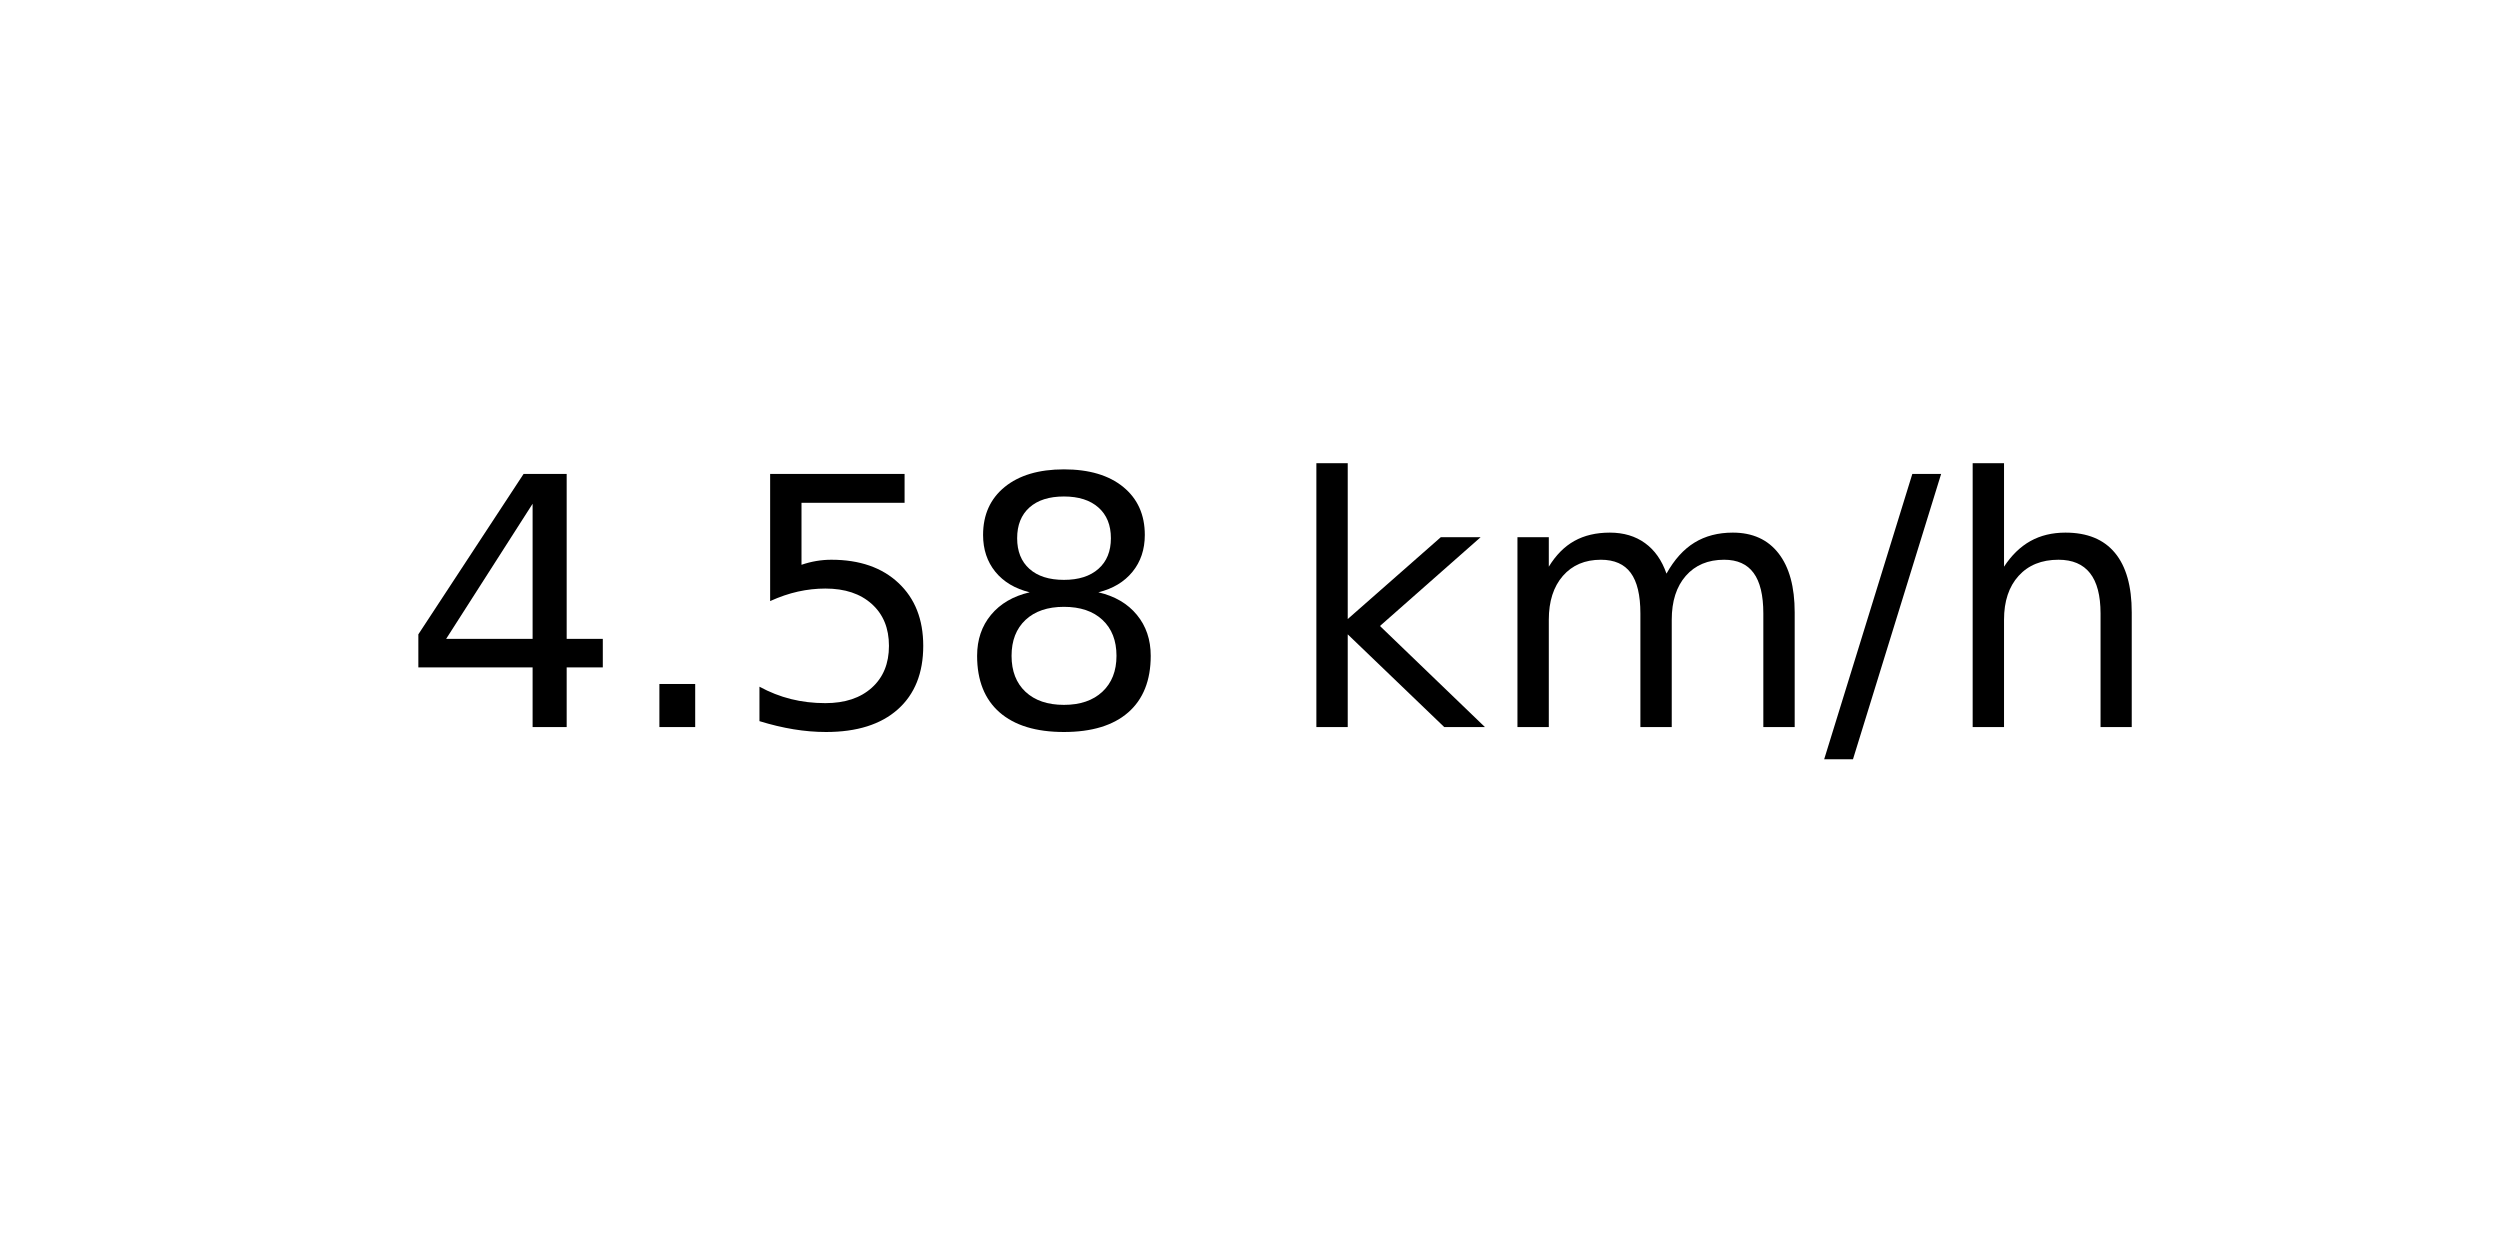
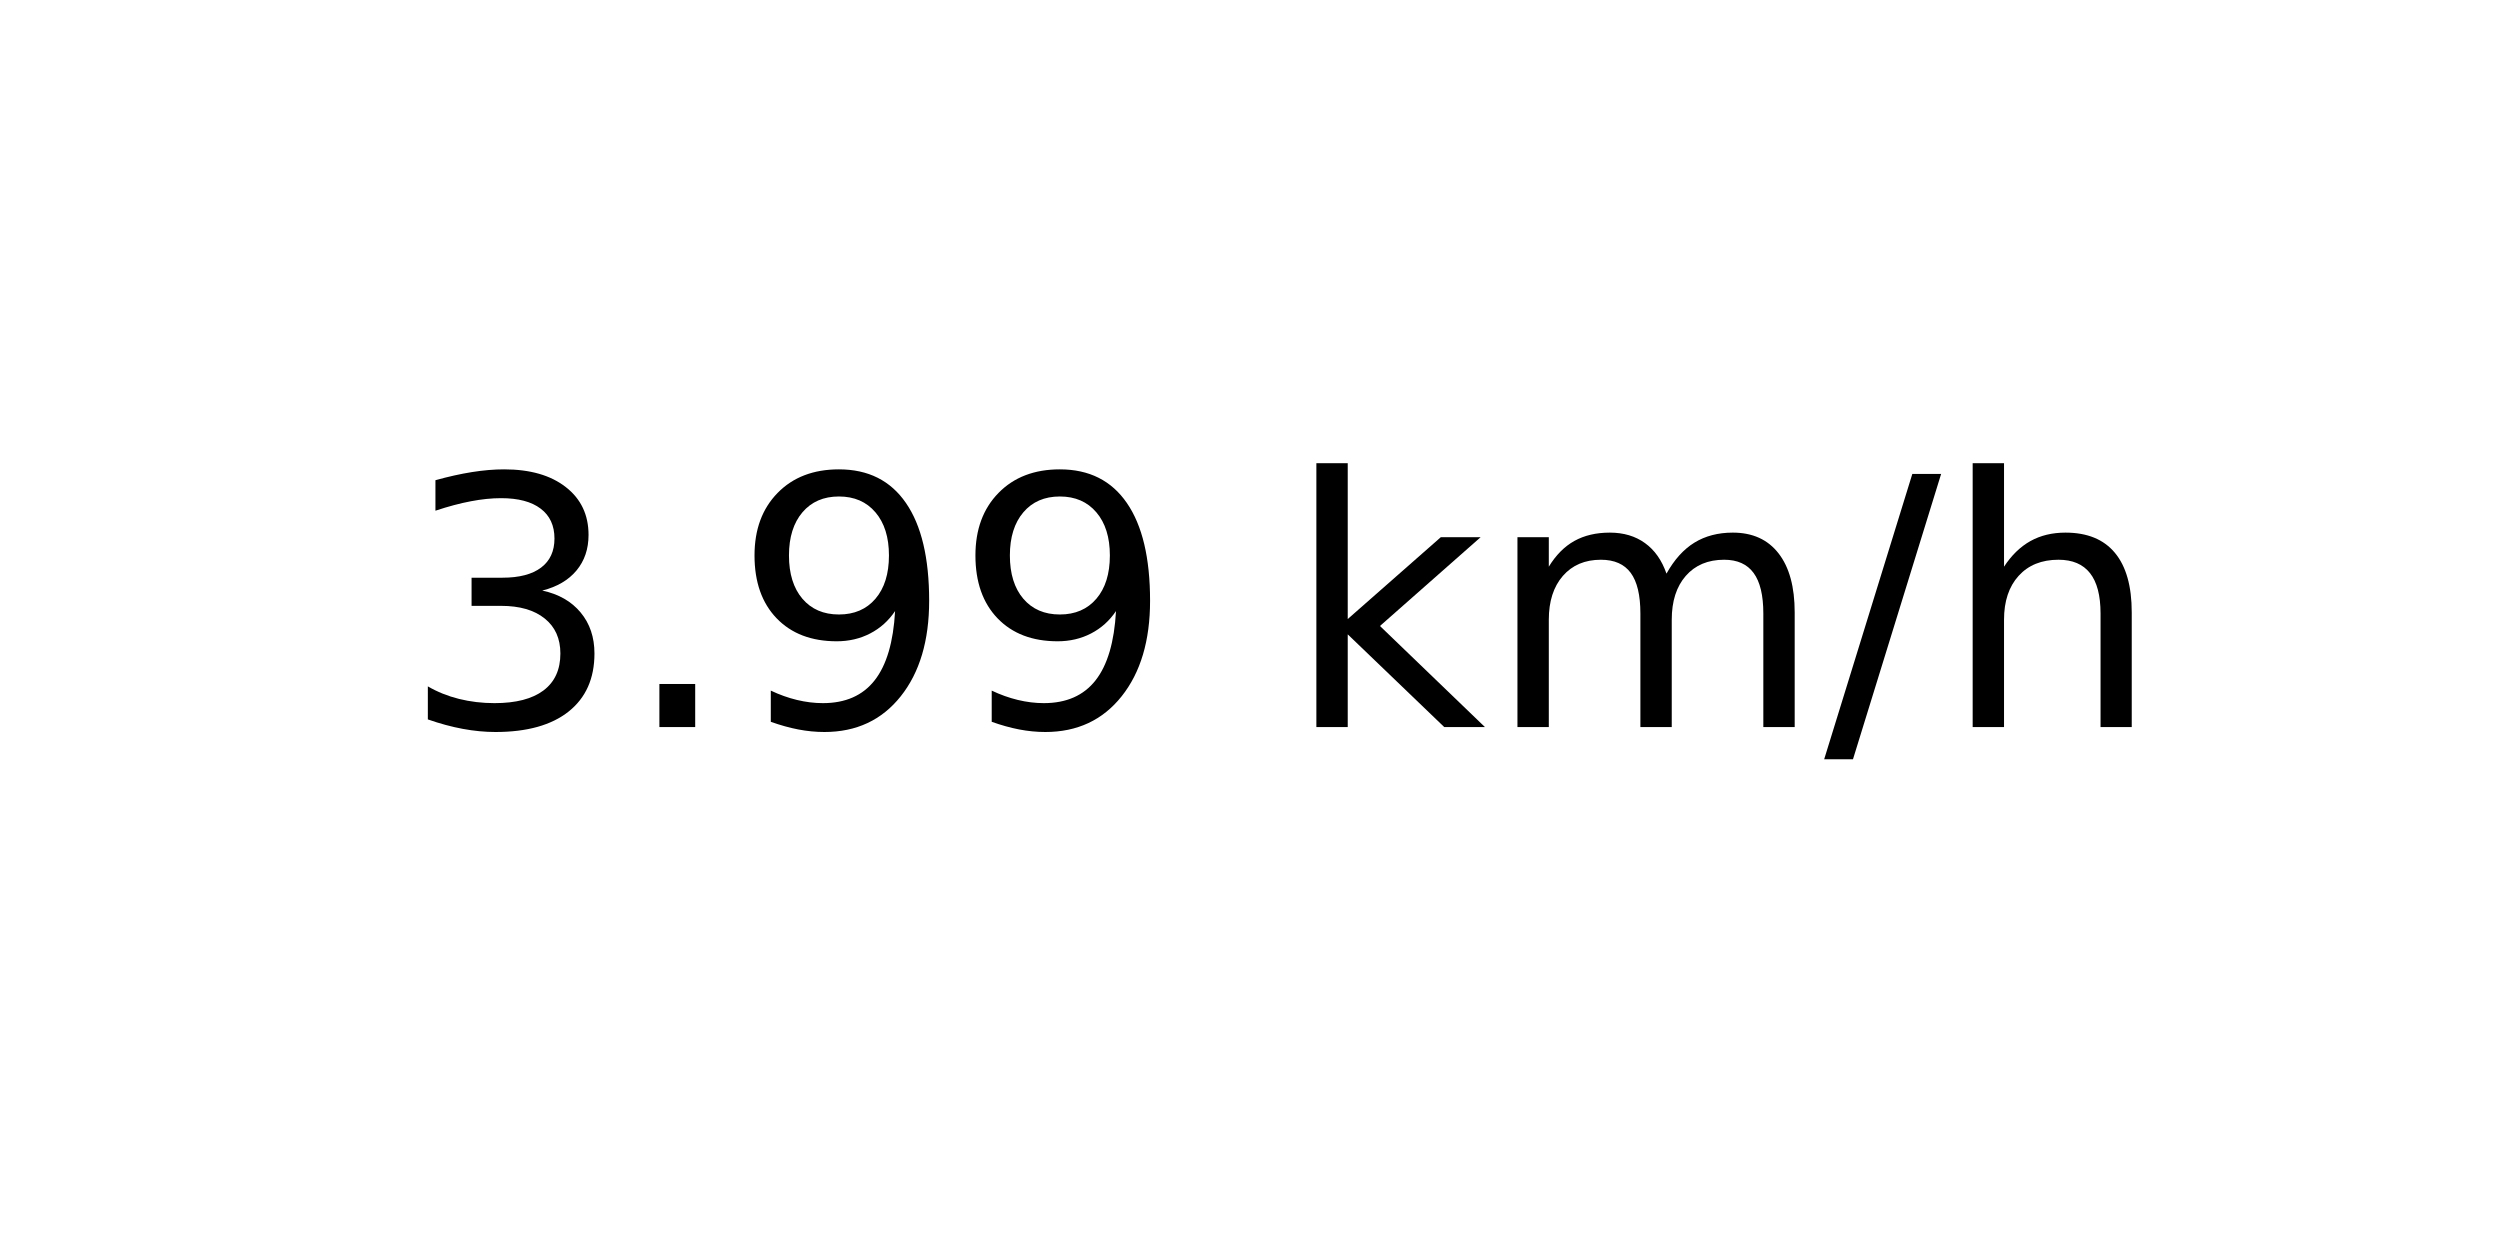
<svg xmlns="http://www.w3.org/2000/svg" xmlns:xlink="http://www.w3.org/1999/xlink" width="72pt" height="36pt" viewBox="0 0 72 36" version="1.1">
  <defs>
    <style type="text/css">*{stroke-linejoin: round; stroke-linecap: butt}</style>
  </defs>
  <g id="figure_1">
    <g id="axes_1">
      <g id="text_1">
        <g transform="translate(11.55937 20.93937) scale(0.1 -0.1)">
          <defs>
-             <path id="DejaVuSans-34" d="M 2419 4116  L 825 1625  L 2419 1625  L 2419 4116  z M 2253 4666  L 3047 4666  L 3047 1625  L 3713 1625  L 3713 1100  L 3047 1100  L 3047 0  L 2419 0  L 2419 1100  L 313 1100  L 313 1709  L 2253 4666  z " transform="scale(0.015625)" />
+             <path id="DejaVuSans-33" d="M 2597 2516  Q 3050 2419 3304 2112  Q 3559 1806 3559 1356  Q 3559 666 3084 287  Q 2609 -91 1734 -91  Q 1441 -91 1130 -33  Q 819 25 488 141  L 488 750  Q 750 597 1062 519  Q 1375 441 1716 441  Q 2309 441 2620 675  Q 2931 909 2931 1356  Q 2931 1769 2642 2001  Q 2353 2234 1838 2234  L 1294 2234  L 1294 2753  L 1863 2753  Q 2328 2753 2575 2939  Q 2822 3125 2822 3475  Q 2822 3834 2567 4026  Q 2313 4219 1838 4219  Q 1578 4219 1281 4162  Q 984 4106 628 3988  L 628 4550  Q 988 4650 1302 4700  Q 1616 4750 1894 4750  Q 2613 4750 3031 4423  Q 3450 4097 3450 3541  Q 3450 3153 3228 2886  Q 3006 2619 2597 2516  z " transform="scale(0.015625)" />
            <path id="DejaVuSans-2e" d="M 684 794  L 1344 794  L 1344 0  L 684 0  L 684 794  z " transform="scale(0.015625)" />
-             <path id="DejaVuSans-35" d="M 691 4666  L 3169 4666  L 3169 4134  L 1269 4134  L 1269 2991  Q 1406 3038 1543 3061  Q 1681 3084 1819 3084  Q 2600 3084 3056 2656  Q 3513 2228 3513 1497  Q 3513 744 3044 326  Q 2575 -91 1722 -91  Q 1428 -91 1123 -41  Q 819 9 494 109  L 494 744  Q 775 591 1075 516  Q 1375 441 1709 441  Q 2250 441 2565 725  Q 2881 1009 2881 1497  Q 2881 1984 2565 2268  Q 2250 2553 1709 2553  Q 1456 2553 1204 2497  Q 953 2441 691 2322  L 691 4666  z " transform="scale(0.015625)" />
-             <path id="DejaVuSans-38" d="M 2034 2216  Q 1584 2216 1326 1975  Q 1069 1734 1069 1313  Q 1069 891 1326 650  Q 1584 409 2034 409  Q 2484 409 2743 651  Q 3003 894 3003 1313  Q 3003 1734 2745 1975  Q 2488 2216 2034 2216  z M 1403 2484  Q 997 2584 770 2862  Q 544 3141 544 3541  Q 544 4100 942 4425  Q 1341 4750 2034 4750  Q 2731 4750 3128 4425  Q 3525 4100 3525 3541  Q 3525 3141 3298 2862  Q 3072 2584 2669 2484  Q 3125 2378 3379 2068  Q 3634 1759 3634 1313  Q 3634 634 3220 271  Q 2806 -91 2034 -91  Q 1263 -91 848 271  Q 434 634 434 1313  Q 434 1759 690 2068  Q 947 2378 1403 2484  z M 1172 3481  Q 1172 3119 1398 2916  Q 1625 2713 2034 2713  Q 2441 2713 2670 2916  Q 2900 3119 2900 3481  Q 2900 3844 2670 4047  Q 2441 4250 2034 4250  Q 1625 4250 1398 4047  Q 1172 3844 1172 3481  z " transform="scale(0.015625)" />
+             <path id="DejaVuSans-39" d="M 703 97  L 703 672  Q 941 559 1184 500  Q 1428 441 1663 441  Q 2288 441 2617 861  Q 2947 1281 2994 2138  Q 2813 1869 2534 1725  Q 2256 1581 1919 1581  Q 1219 1581 811 2004  Q 403 2428 403 3163  Q 403 3881 828 4315  Q 1253 4750 1959 4750  Q 2769 4750 3195 4129  Q 3622 3509 3622 2328  Q 3622 1225 3098 567  Q 2575 -91 1691 -91  Q 1453 -91 1209 -44  Q 966 3 703 97  z M 1959 2075  Q 2384 2075 2632 2365  Q 2881 2656 2881 3163  Q 2881 3666 2632 3958  Q 2384 4250 1959 4250  Q 1534 4250 1286 3958  Q 1038 3666 1038 3163  Q 1038 2656 1286 2365  Q 1534 2075 1959 2075  z " transform="scale(0.015625)" />
            <path id="DejaVuSans-20" transform="scale(0.015625)" />
            <path id="DejaVuSans-6b" d="M 581 4863  L 1159 4863  L 1159 1991  L 2875 3500  L 3609 3500  L 1753 1863  L 3688 0  L 2938 0  L 1159 1709  L 1159 0  L 581 0  L 581 4863  z " transform="scale(0.015625)" />
            <path id="DejaVuSans-6d" d="M 3328 2828  Q 3544 3216 3844 3400  Q 4144 3584 4550 3584  Q 5097 3584 5394 3201  Q 5691 2819 5691 2113  L 5691 0  L 5113 0  L 5113 2094  Q 5113 2597 4934 2840  Q 4756 3084 4391 3084  Q 3944 3084 3684 2787  Q 3425 2491 3425 1978  L 3425 0  L 2847 0  L 2847 2094  Q 2847 2600 2669 2842  Q 2491 3084 2119 3084  Q 1678 3084 1418 2786  Q 1159 2488 1159 1978  L 1159 0  L 581 0  L 581 3500  L 1159 3500  L 1159 2956  Q 1356 3278 1631 3431  Q 1906 3584 2284 3584  Q 2666 3584 2933 3390  Q 3200 3197 3328 2828  z " transform="scale(0.015625)" />
            <path id="DejaVuSans-2f" d="M 1625 4666  L 2156 4666  L 531 -594  L 0 -594  L 1625 4666  z " transform="scale(0.015625)" />
            <path id="DejaVuSans-68" d="M 3513 2113  L 3513 0  L 2938 0  L 2938 2094  Q 2938 2591 2744 2837  Q 2550 3084 2163 3084  Q 1697 3084 1428 2787  Q 1159 2491 1159 1978  L 1159 0  L 581 0  L 581 4863  L 1159 4863  L 1159 2956  Q 1366 3272 1645 3428  Q 1925 3584 2291 3584  Q 2894 3584 3203 3211  Q 3513 2838 3513 2113  z " transform="scale(0.015625)" />
          </defs>
-           <use xlink:href="#DejaVuSans-34" />
+           <use xlink:href="#DejaVuSans-33" />
          <use xlink:href="#DejaVuSans-2e" x="63.623" />
-           <use xlink:href="#DejaVuSans-35" x="95.41" />
-           <use xlink:href="#DejaVuSans-38" x="159.033" />
+           <use xlink:href="#DejaVuSans-39" x="95.41" />
+           <use xlink:href="#DejaVuSans-39" x="159.033" />
          <use xlink:href="#DejaVuSans-20" x="222.656" />
          <use xlink:href="#DejaVuSans-6b" x="254.443" />
          <use xlink:href="#DejaVuSans-6d" x="312.354" />
          <use xlink:href="#DejaVuSans-2f" x="409.766" />
          <use xlink:href="#DejaVuSans-68" x="443.457" />
        </g>
      </g>
    </g>
  </g>
</svg>
